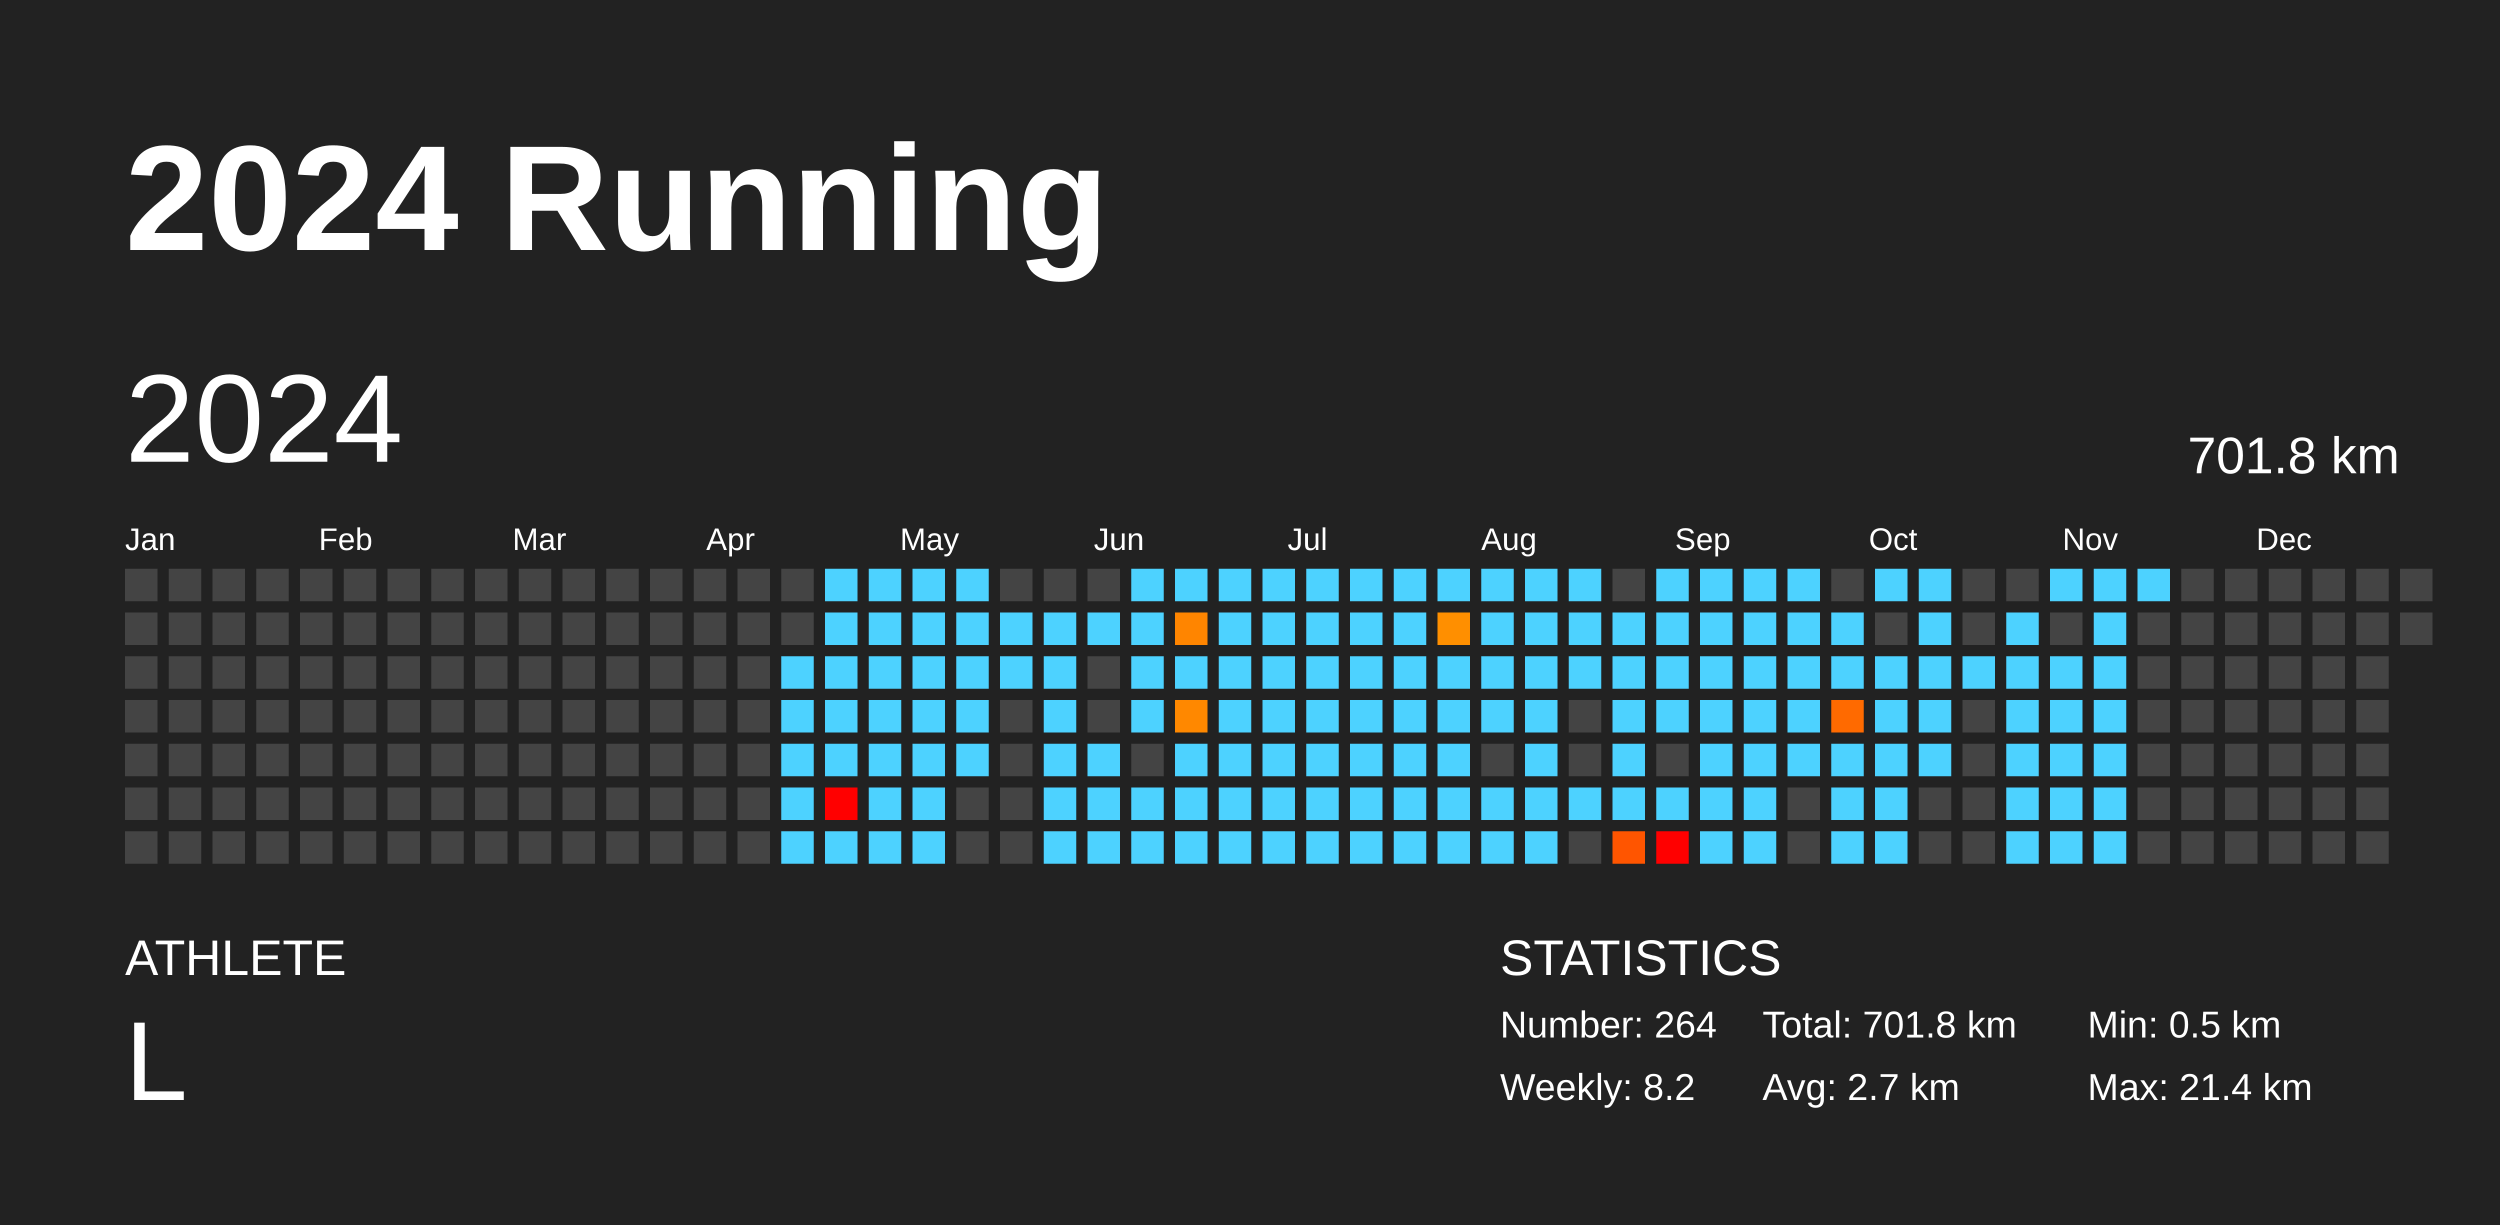
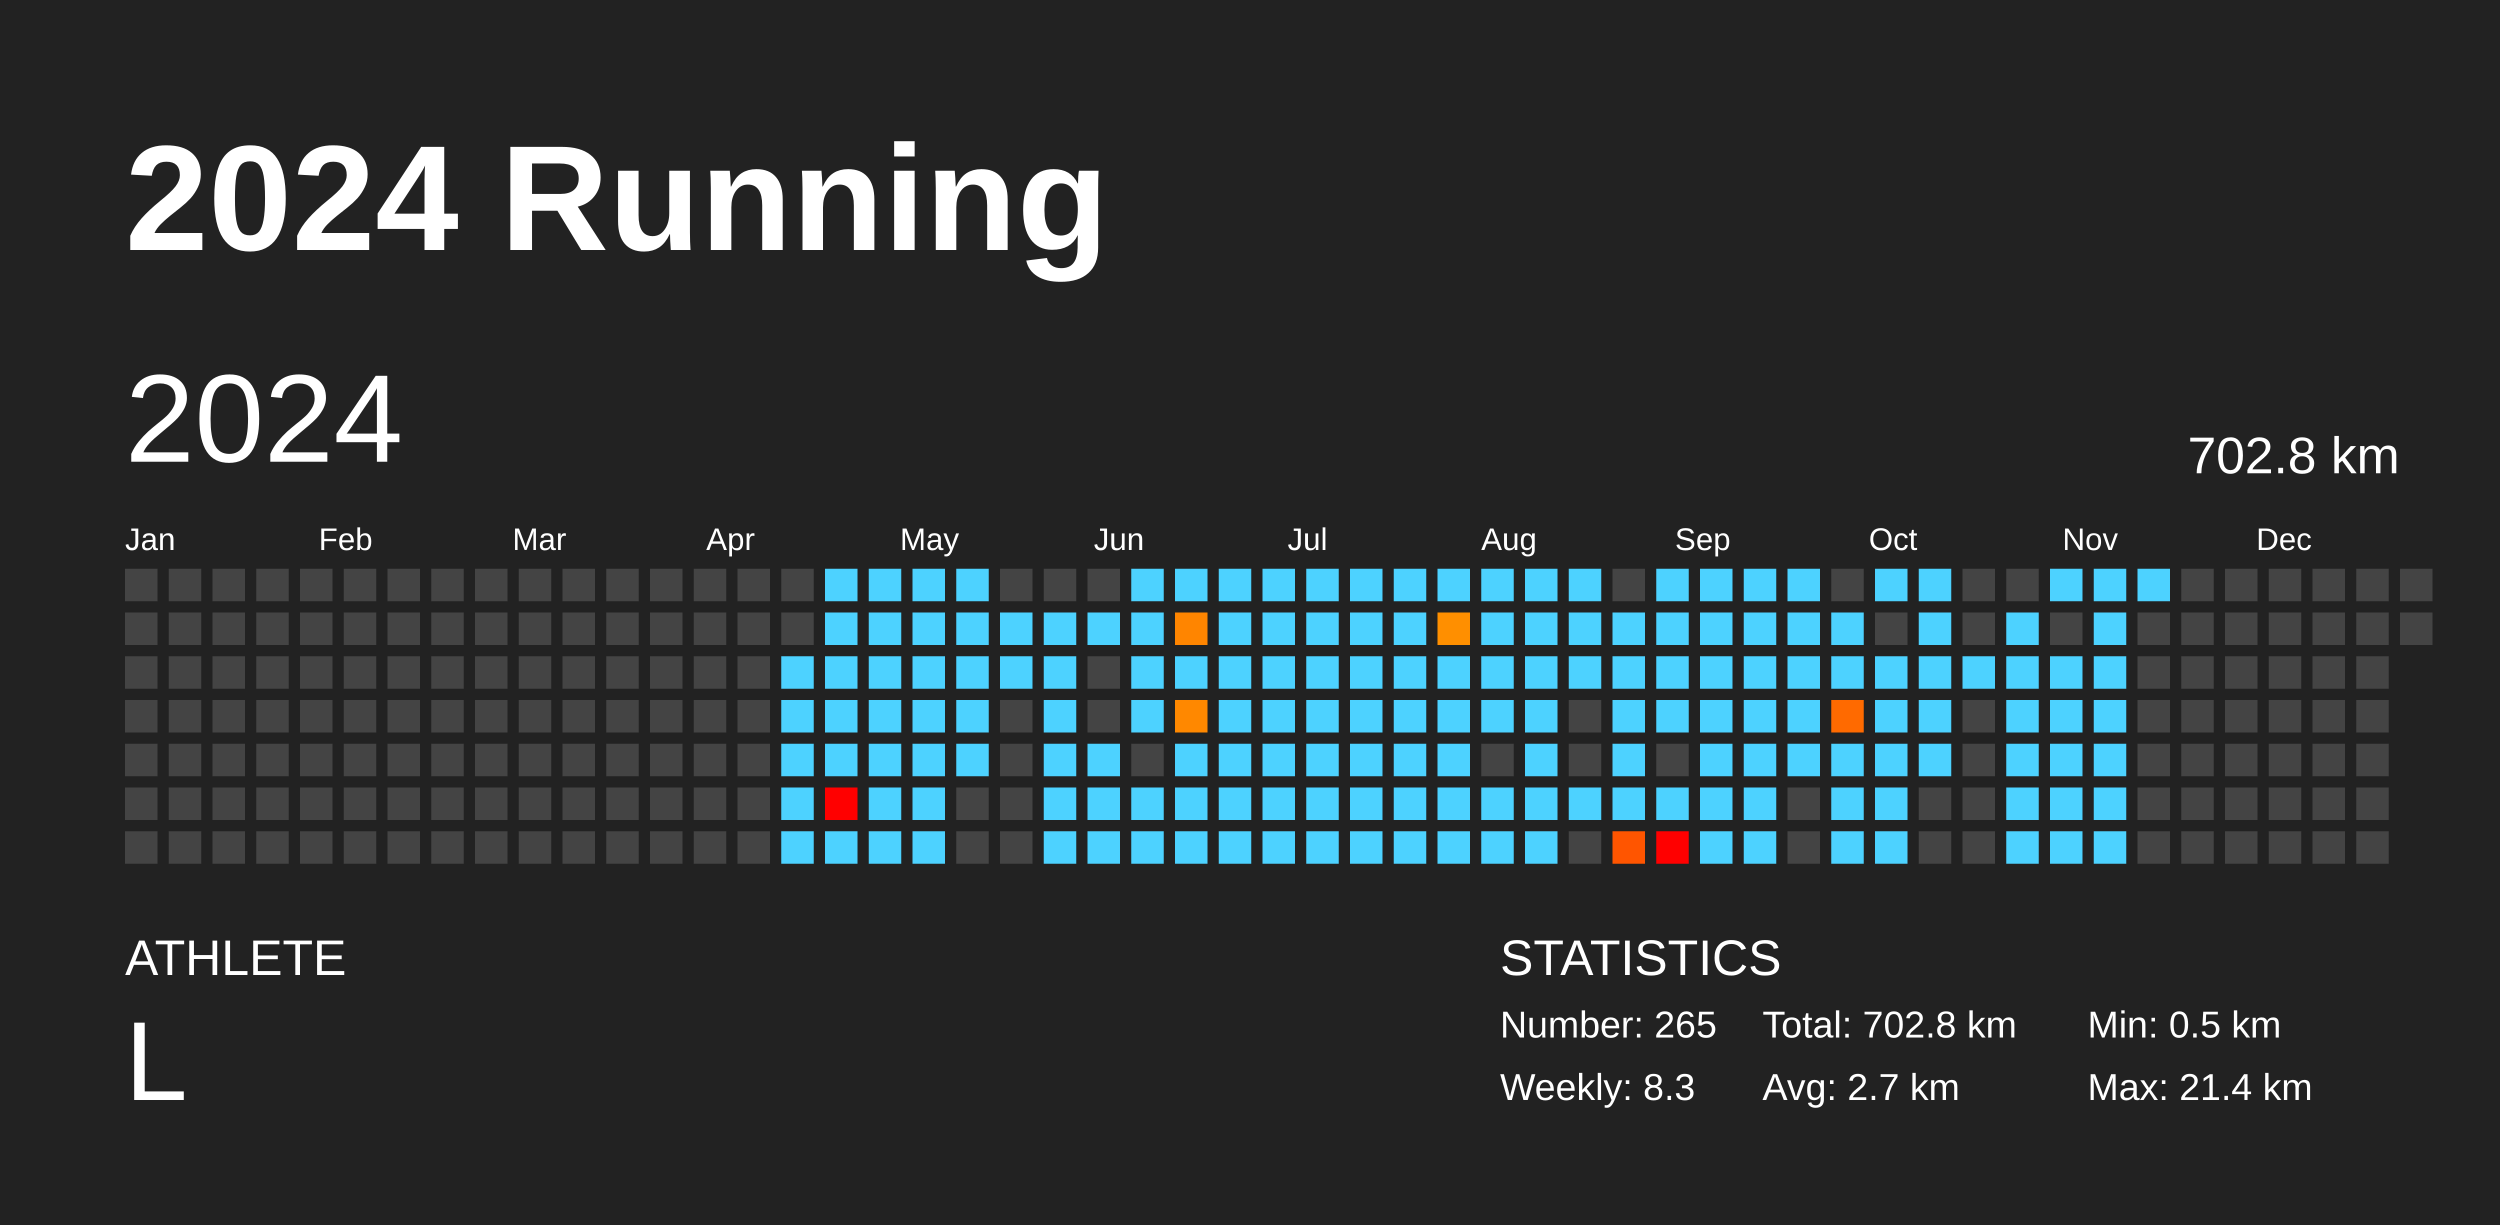
<svg xmlns="http://www.w3.org/2000/svg" baseProfile="full" height="98mm" version="1.1" viewBox="0,0,200,98" width="200mm">
  <defs />
  <rect fill="#222222" height="98" width="200" x="0" y="0" />
  <text fill="#FFFFFF" style="font-size:12px; font-family:Arial; font-weight:bold;" x="10" y="20">2024 Running</text>
  <text fill="#FFFFFF" style="font-size:4px; font-family:Arial" x="10" y="78">ATHLETE</text>
  <text fill="#FFFFFF" style="font-size:9px; font-family:Arial" x="10" y="88">L</text>
  <text fill="#FFFFFF" style="font-size:4px; font-family:Arial" x="120" y="78">STATISTICS</text>
-   <text fill="#FFFFFF" style="font-size:3px; font-family:Arial" x="120" y="83">Number: 264</text>
-   <text fill="#FFFFFF" style="font-size:3px; font-family:Arial" x="120" y="88">Weekly: 8.2</text>
-   <text fill="#FFFFFF" style="font-size:3px; font-family:Arial" x="141" y="83">Total: 701.8 km</text>
+   <text fill="#FFFFFF" style="font-size:3px; font-family:Arial" x="120" y="83">Number: 265</text>
+   <text fill="#FFFFFF" style="font-size:3px; font-family:Arial" x="120" y="88">Weekly: 8.3</text>
+   <text fill="#FFFFFF" style="font-size:3px; font-family:Arial" x="141" y="83">Total: 702.8 km</text>
  <text fill="#FFFFFF" style="font-size:3px; font-family:Arial" x="141" y="88">Avg: 2.7 km</text>
  <text fill="#FFFFFF" style="font-size:3px; font-family:Arial" x="167" y="83">Min: 0.5 km</text>
  <text fill="#FFFFFF" style="font-size:3px; font-family:Arial" x="167" y="88">Max: 21.4 km</text>
  <text dominant-baseline="hanging" fill="#FFFFFF" style="font-size:10.0px; font-family:Arial;" x="10" y="30">2024</text>
-   <text dominant-baseline="hanging" fill="#FFFFFF" style="font-size:4.125px; font-family:Arial;" x="175" y="35">701.8 km</text>
+   <text dominant-baseline="hanging" fill="#FFFFFF" style="font-size:4.125px; font-family:Arial;" x="175" y="35">702.8 km</text>
  <text fill="#FFFFFF" style="font-size:2.5px; font-family:Arial" x="10.0" y="44">Jan</text>
  <text fill="#FFFFFF" style="font-size:2.5px; font-family:Arial" x="25.5" y="44">Feb</text>
  <text fill="#FFFFFF" style="font-size:2.5px; font-family:Arial" x="41.0" y="44">Mar</text>
  <text fill="#FFFFFF" style="font-size:2.5px; font-family:Arial" x="56.5" y="44">Apr</text>
  <text fill="#FFFFFF" style="font-size:2.5px; font-family:Arial" x="72.0" y="44">May</text>
  <text fill="#FFFFFF" style="font-size:2.5px; font-family:Arial" x="87.5" y="44">Jun</text>
  <text fill="#FFFFFF" style="font-size:2.5px; font-family:Arial" x="103.0" y="44">Jul</text>
  <text fill="#FFFFFF" style="font-size:2.5px; font-family:Arial" x="118.5" y="44">Aug</text>
  <text fill="#FFFFFF" style="font-size:2.5px; font-family:Arial" x="134.0" y="44">Sep</text>
  <text fill="#FFFFFF" style="font-size:2.5px; font-family:Arial" x="149.5" y="44">Oct</text>
  <text fill="#FFFFFF" style="font-size:2.5px; font-family:Arial" x="165.0" y="44">Nov</text>
  <text fill="#FFFFFF" style="font-size:2.5px; font-family:Arial" x="180.5" y="44">Dec</text>
  <rect fill="#444444" height="2.6" width="2.6" x="10.0" y="45.5" />
  <rect fill="#444444" height="2.6" width="2.6" x="10.0" y="49.0" />
  <rect fill="#444444" height="2.6" width="2.6" x="10.0" y="52.5" />
  <rect fill="#444444" height="2.6" width="2.6" x="10.0" y="56.0" />
  <rect fill="#444444" height="2.6" width="2.6" x="10.0" y="59.5" />
  <rect fill="#444444" height="2.6" width="2.6" x="10.0" y="63.0" />
  <rect fill="#444444" height="2.6" width="2.6" x="10.0" y="66.5" />
  <rect fill="#444444" height="2.6" width="2.6" x="13.5" y="45.5" />
  <rect fill="#444444" height="2.6" width="2.6" x="13.5" y="49.0" />
  <rect fill="#444444" height="2.6" width="2.6" x="13.5" y="52.5" />
  <rect fill="#444444" height="2.6" width="2.6" x="13.5" y="56.0" />
  <rect fill="#444444" height="2.6" width="2.6" x="13.5" y="59.5" />
  <rect fill="#444444" height="2.6" width="2.6" x="13.5" y="63.0" />
  <rect fill="#444444" height="2.6" width="2.6" x="13.5" y="66.5" />
  <rect fill="#444444" height="2.6" width="2.6" x="17.0" y="45.5" />
  <rect fill="#444444" height="2.6" width="2.6" x="17.0" y="49.0" />
  <rect fill="#444444" height="2.6" width="2.6" x="17.0" y="52.5" />
  <rect fill="#444444" height="2.6" width="2.6" x="17.0" y="56.0" />
  <rect fill="#444444" height="2.6" width="2.6" x="17.0" y="59.5" />
  <rect fill="#444444" height="2.6" width="2.6" x="17.0" y="63.0" />
  <rect fill="#444444" height="2.6" width="2.6" x="17.0" y="66.5" />
  <rect fill="#444444" height="2.6" width="2.6" x="20.5" y="45.5" />
  <rect fill="#444444" height="2.6" width="2.6" x="20.5" y="49.0" />
  <rect fill="#444444" height="2.6" width="2.6" x="20.5" y="52.5" />
  <rect fill="#444444" height="2.6" width="2.6" x="20.5" y="56.0" />
  <rect fill="#444444" height="2.6" width="2.6" x="20.5" y="59.5" />
  <rect fill="#444444" height="2.6" width="2.6" x="20.5" y="63.0" />
  <rect fill="#444444" height="2.6" width="2.6" x="20.5" y="66.5" />
  <rect fill="#444444" height="2.6" width="2.6" x="24.0" y="45.5" />
  <rect fill="#444444" height="2.6" width="2.6" x="24.0" y="49.0" />
  <rect fill="#444444" height="2.6" width="2.6" x="24.0" y="52.5" />
  <rect fill="#444444" height="2.6" width="2.6" x="24.0" y="56.0" />
  <rect fill="#444444" height="2.6" width="2.6" x="24.0" y="59.5" />
  <rect fill="#444444" height="2.6" width="2.6" x="24.0" y="63.0" />
  <rect fill="#444444" height="2.6" width="2.6" x="24.0" y="66.5" />
  <rect fill="#444444" height="2.6" width="2.6" x="27.5" y="45.5" />
  <rect fill="#444444" height="2.6" width="2.6" x="27.5" y="49.0" />
  <rect fill="#444444" height="2.6" width="2.6" x="27.5" y="52.5" />
  <rect fill="#444444" height="2.6" width="2.6" x="27.5" y="56.0" />
  <rect fill="#444444" height="2.6" width="2.6" x="27.5" y="59.5" />
  <rect fill="#444444" height="2.6" width="2.6" x="27.5" y="63.0" />
  <rect fill="#444444" height="2.6" width="2.6" x="27.5" y="66.5" />
  <rect fill="#444444" height="2.6" width="2.6" x="31.0" y="45.5" />
  <rect fill="#444444" height="2.6" width="2.6" x="31.0" y="49.0" />
  <rect fill="#444444" height="2.6" width="2.6" x="31.0" y="52.5" />
  <rect fill="#444444" height="2.6" width="2.6" x="31.0" y="56.0" />
  <rect fill="#444444" height="2.6" width="2.6" x="31.0" y="59.5" />
  <rect fill="#444444" height="2.6" width="2.6" x="31.0" y="63.0" />
  <rect fill="#444444" height="2.6" width="2.6" x="31.0" y="66.5" />
  <rect fill="#444444" height="2.6" width="2.6" x="34.5" y="45.5" />
  <rect fill="#444444" height="2.6" width="2.6" x="34.5" y="49.0" />
  <rect fill="#444444" height="2.6" width="2.6" x="34.5" y="52.5" />
  <rect fill="#444444" height="2.6" width="2.6" x="34.5" y="56.0" />
  <rect fill="#444444" height="2.6" width="2.6" x="34.5" y="59.5" />
  <rect fill="#444444" height="2.6" width="2.6" x="34.5" y="63.0" />
  <rect fill="#444444" height="2.6" width="2.6" x="34.5" y="66.5" />
  <rect fill="#444444" height="2.6" width="2.6" x="38.0" y="45.5" />
  <rect fill="#444444" height="2.6" width="2.6" x="38.0" y="49.0" />
  <rect fill="#444444" height="2.6" width="2.6" x="38.0" y="52.5" />
  <rect fill="#444444" height="2.6" width="2.6" x="38.0" y="56.0" />
  <rect fill="#444444" height="2.6" width="2.6" x="38.0" y="59.5" />
  <rect fill="#444444" height="2.6" width="2.6" x="38.0" y="63.0" />
  <rect fill="#444444" height="2.6" width="2.6" x="38.0" y="66.5" />
  <rect fill="#444444" height="2.6" width="2.6" x="41.5" y="45.5" />
  <rect fill="#444444" height="2.6" width="2.6" x="41.5" y="49.0" />
  <rect fill="#444444" height="2.6" width="2.6" x="41.5" y="52.5" />
  <rect fill="#444444" height="2.6" width="2.6" x="41.5" y="56.0" />
  <rect fill="#444444" height="2.6" width="2.6" x="41.5" y="59.5" />
  <rect fill="#444444" height="2.6" width="2.6" x="41.5" y="63.0" />
  <rect fill="#444444" height="2.6" width="2.6" x="41.5" y="66.5" />
  <rect fill="#444444" height="2.6" width="2.6" x="45.0" y="45.5" />
  <rect fill="#444444" height="2.6" width="2.6" x="45.0" y="49.0" />
  <rect fill="#444444" height="2.6" width="2.6" x="45.0" y="52.5" />
  <rect fill="#444444" height="2.6" width="2.6" x="45.0" y="56.0" />
  <rect fill="#444444" height="2.6" width="2.6" x="45.0" y="59.5" />
  <rect fill="#444444" height="2.6" width="2.6" x="45.0" y="63.0" />
  <rect fill="#444444" height="2.6" width="2.6" x="45.0" y="66.5" />
  <rect fill="#444444" height="2.6" width="2.6" x="48.5" y="45.5" />
  <rect fill="#444444" height="2.6" width="2.6" x="48.5" y="49.0" />
  <rect fill="#444444" height="2.6" width="2.6" x="48.5" y="52.5" />
  <rect fill="#444444" height="2.6" width="2.6" x="48.5" y="56.0" />
  <rect fill="#444444" height="2.6" width="2.6" x="48.5" y="59.5" />
  <rect fill="#444444" height="2.6" width="2.6" x="48.5" y="63.0" />
  <rect fill="#444444" height="2.6" width="2.6" x="48.5" y="66.5" />
  <rect fill="#444444" height="2.6" width="2.6" x="52.0" y="45.5" />
  <rect fill="#444444" height="2.6" width="2.6" x="52.0" y="49.0" />
  <rect fill="#444444" height="2.6" width="2.6" x="52.0" y="52.5" />
  <rect fill="#444444" height="2.6" width="2.6" x="52.0" y="56.0" />
  <rect fill="#444444" height="2.6" width="2.6" x="52.0" y="59.5" />
  <rect fill="#444444" height="2.6" width="2.6" x="52.0" y="63.0" />
  <rect fill="#444444" height="2.6" width="2.6" x="52.0" y="66.5" />
  <rect fill="#444444" height="2.6" width="2.6" x="55.5" y="45.5" />
  <rect fill="#444444" height="2.6" width="2.6" x="55.5" y="49.0" />
  <rect fill="#444444" height="2.6" width="2.6" x="55.5" y="52.5" />
  <rect fill="#444444" height="2.6" width="2.6" x="55.5" y="56.0" />
  <rect fill="#444444" height="2.6" width="2.6" x="55.5" y="59.5" />
  <rect fill="#444444" height="2.6" width="2.6" x="55.5" y="63.0" />
  <rect fill="#444444" height="2.6" width="2.6" x="55.5" y="66.5" />
  <rect fill="#444444" height="2.6" width="2.6" x="59.0" y="45.5" />
  <rect fill="#444444" height="2.6" width="2.6" x="59.0" y="49.0" />
  <rect fill="#444444" height="2.6" width="2.6" x="59.0" y="52.5" />
  <rect fill="#444444" height="2.6" width="2.6" x="59.0" y="56.0" />
  <rect fill="#444444" height="2.6" width="2.6" x="59.0" y="59.5" />
  <rect fill="#444444" height="2.6" width="2.6" x="59.0" y="63.0" />
  <rect fill="#444444" height="2.6" width="2.6" x="59.0" y="66.5" />
  <rect fill="#444444" height="2.6" width="2.6" x="62.5" y="45.5" />
  <rect fill="#444444" height="2.6" width="2.6" x="62.5" y="49.0" />
  <rect fill="#4dd2ff" height="2.6" width="2.6" x="62.5" y="52.5" />
  <rect fill="#4dd2ff" height="2.6" width="2.6" x="62.5" y="56.0" />
  <rect fill="#4dd2ff" height="2.6" width="2.6" x="62.5" y="59.5" />
  <rect fill="#4dd2ff" height="2.6" width="2.6" x="62.5" y="63.0" />
  <rect fill="#4dd2ff" height="2.6" width="2.6" x="62.5" y="66.5" />
  <rect fill="#4dd2ff" height="2.6" width="2.6" x="66.0" y="45.5" />
  <rect fill="#4dd2ff" height="2.6" width="2.6" x="66.0" y="49.0" />
  <rect fill="#4dd2ff" height="2.6" width="2.6" x="66.0" y="52.5" />
  <rect fill="#4dd2ff" height="2.6" width="2.6" x="66.0" y="56.0" />
  <rect fill="#4dd2ff" height="2.6" width="2.6" x="66.0" y="59.5" />
  <rect fill="red" height="2.6" width="2.6" x="66.0" y="63.0" />
  <rect fill="#4dd2ff" height="2.6" width="2.6" x="66.0" y="66.5" />
  <rect fill="#4dd2ff" height="2.6" width="2.6" x="69.5" y="45.5" />
  <rect fill="#4dd2ff" height="2.6" width="2.6" x="69.5" y="49.0" />
  <rect fill="#4dd2ff" height="2.6" width="2.6" x="69.5" y="52.5" />
  <rect fill="#4dd2ff" height="2.6" width="2.6" x="69.5" y="56.0" />
  <rect fill="#4dd2ff" height="2.6" width="2.6" x="69.5" y="59.5" />
  <rect fill="#4dd2ff" height="2.6" width="2.6" x="69.5" y="63.0" />
  <rect fill="#4dd2ff" height="2.6" width="2.6" x="69.5" y="66.5" />
  <rect fill="#4dd2ff" height="2.6" width="2.6" x="73.0" y="45.5" />
  <rect fill="#4dd2ff" height="2.6" width="2.6" x="73.0" y="49.0" />
  <rect fill="#4dd2ff" height="2.6" width="2.6" x="73.0" y="52.5" />
  <rect fill="#4dd2ff" height="2.6" width="2.6" x="73.0" y="56.0" />
  <rect fill="#4dd2ff" height="2.6" width="2.6" x="73.0" y="59.5" />
  <rect fill="#4dd2ff" height="2.6" width="2.6" x="73.0" y="63.0" />
  <rect fill="#4dd2ff" height="2.6" width="2.6" x="73.0" y="66.5" />
  <rect fill="#4dd2ff" height="2.6" width="2.6" x="76.5" y="45.5" />
  <rect fill="#4dd2ff" height="2.6" width="2.6" x="76.5" y="49.0" />
  <rect fill="#4dd2ff" height="2.6" width="2.6" x="76.5" y="52.5" />
  <rect fill="#4dd2ff" height="2.6" width="2.6" x="76.5" y="56.0" />
  <rect fill="#4dd2ff" height="2.6" width="2.6" x="76.5" y="59.5" />
  <rect fill="#444444" height="2.6" width="2.6" x="76.5" y="63.0" />
  <rect fill="#444444" height="2.6" width="2.6" x="76.5" y="66.5" />
  <rect fill="#444444" height="2.6" width="2.6" x="80.0" y="45.5" />
  <rect fill="#4dd2ff" height="2.6" width="2.6" x="80.0" y="49.0" />
  <rect fill="#4dd2ff" height="2.6" width="2.6" x="80.0" y="52.5" />
  <rect fill="#444444" height="2.6" width="2.6" x="80.0" y="56.0" />
  <rect fill="#444444" height="2.6" width="2.6" x="80.0" y="59.5" />
  <rect fill="#444444" height="2.6" width="2.6" x="80.0" y="63.0" />
  <rect fill="#444444" height="2.6" width="2.6" x="80.0" y="66.5" />
  <rect fill="#444444" height="2.6" width="2.6" x="83.5" y="45.5" />
  <rect fill="#4dd2ff" height="2.6" width="2.6" x="83.5" y="49.0" />
  <rect fill="#4dd2ff" height="2.6" width="2.6" x="83.5" y="52.5" />
  <rect fill="#4dd2ff" height="2.6" width="2.6" x="83.5" y="56.0" />
  <rect fill="#4dd2ff" height="2.6" width="2.6" x="83.5" y="59.5" />
  <rect fill="#4dd2ff" height="2.6" width="2.6" x="83.5" y="63.0" />
  <rect fill="#4dd2ff" height="2.6" width="2.6" x="83.5" y="66.5" />
  <rect fill="#444444" height="2.6" width="2.6" x="87.0" y="45.5" />
  <rect fill="#4dd2ff" height="2.6" width="2.6" x="87.0" y="49.0" />
  <rect fill="#444444" height="2.6" width="2.6" x="87.0" y="52.5" />
  <rect fill="#444444" height="2.6" width="2.6" x="87.0" y="56.0" />
  <rect fill="#4dd2ff" height="2.6" width="2.6" x="87.0" y="59.5" />
  <rect fill="#4dd2ff" height="2.6" width="2.6" x="87.0" y="63.0" />
  <rect fill="#4dd2ff" height="2.6" width="2.6" x="87.0" y="66.5" />
  <rect fill="#4dd2ff" height="2.6" width="2.6" x="90.5" y="45.5" />
  <rect fill="#4dd2ff" height="2.6" width="2.6" x="90.5" y="49.0" />
  <rect fill="#4dd2ff" height="2.6" width="2.6" x="90.5" y="52.5" />
  <rect fill="#4dd2ff" height="2.6" width="2.6" x="90.5" y="56.0" />
  <rect fill="#444444" height="2.6" width="2.6" x="90.5" y="59.5" />
  <rect fill="#4dd2ff" height="2.6" width="2.6" x="90.5" y="63.0" />
  <rect fill="#4dd2ff" height="2.6" width="2.6" x="90.5" y="66.5" />
  <rect fill="#4dd2ff" height="2.6" width="2.6" x="94.0" y="45.5" />
  <rect fill="#ff8500" height="2.6" width="2.6" x="94.0" y="49.0" />
  <rect fill="#4dd2ff" height="2.6" width="2.6" x="94.0" y="52.5" />
  <rect fill="#ff8800" height="2.6" width="2.6" x="94.0" y="56.0" />
  <rect fill="#4dd2ff" height="2.6" width="2.6" x="94.0" y="59.5" />
  <rect fill="#4dd2ff" height="2.6" width="2.6" x="94.0" y="63.0" />
  <rect fill="#4dd2ff" height="2.6" width="2.6" x="94.0" y="66.5" />
  <rect fill="#4dd2ff" height="2.6" width="2.6" x="97.5" y="45.5" />
  <rect fill="#4dd2ff" height="2.6" width="2.6" x="97.5" y="49.0" />
  <rect fill="#4dd2ff" height="2.6" width="2.6" x="97.5" y="52.5" />
  <rect fill="#4dd2ff" height="2.6" width="2.6" x="97.5" y="56.0" />
  <rect fill="#4dd2ff" height="2.6" width="2.6" x="97.5" y="59.5" />
  <rect fill="#4dd2ff" height="2.6" width="2.6" x="97.5" y="63.0" />
  <rect fill="#4dd2ff" height="2.6" width="2.6" x="97.5" y="66.5" />
  <rect fill="#4dd2ff" height="2.6" width="2.6" x="101.0" y="45.5" />
  <rect fill="#4dd2ff" height="2.6" width="2.6" x="101.0" y="49.0" />
  <rect fill="#4dd2ff" height="2.6" width="2.6" x="101.0" y="52.5" />
  <rect fill="#4dd2ff" height="2.6" width="2.6" x="101.0" y="56.0" />
  <rect fill="#4dd2ff" height="2.6" width="2.6" x="101.0" y="59.5" />
  <rect fill="#4dd2ff" height="2.6" width="2.6" x="101.0" y="63.0" />
  <rect fill="#4dd2ff" height="2.6" width="2.6" x="101.0" y="66.5" />
  <rect fill="#4dd2ff" height="2.6" width="2.6" x="104.5" y="45.5" />
  <rect fill="#4dd2ff" height="2.6" width="2.6" x="104.5" y="49.0" />
  <rect fill="#4dd2ff" height="2.6" width="2.6" x="104.5" y="52.5" />
  <rect fill="#4dd2ff" height="2.6" width="2.6" x="104.5" y="56.0" />
  <rect fill="#4dd2ff" height="2.6" width="2.6" x="104.5" y="59.5" />
  <rect fill="#4dd2ff" height="2.6" width="2.6" x="104.5" y="63.0" />
  <rect fill="#4dd2ff" height="2.6" width="2.6" x="104.5" y="66.5" />
  <rect fill="#4dd2ff" height="2.6" width="2.6" x="108.0" y="45.5" />
  <rect fill="#4dd2ff" height="2.6" width="2.6" x="108.0" y="49.0" />
  <rect fill="#4dd2ff" height="2.6" width="2.6" x="108.0" y="52.5" />
  <rect fill="#4dd2ff" height="2.6" width="2.6" x="108.0" y="56.0" />
  <rect fill="#4dd2ff" height="2.6" width="2.6" x="108.0" y="59.5" />
  <rect fill="#4dd2ff" height="2.6" width="2.6" x="108.0" y="63.0" />
  <rect fill="#4dd2ff" height="2.6" width="2.6" x="108.0" y="66.5" />
  <rect fill="#4dd2ff" height="2.6" width="2.6" x="111.5" y="45.5" />
  <rect fill="#4dd2ff" height="2.6" width="2.6" x="111.5" y="49.0" />
  <rect fill="#4dd2ff" height="2.6" width="2.6" x="111.5" y="52.5" />
  <rect fill="#4dd2ff" height="2.6" width="2.6" x="111.5" y="56.0" />
  <rect fill="#4dd2ff" height="2.6" width="2.6" x="111.5" y="59.5" />
  <rect fill="#4dd2ff" height="2.6" width="2.6" x="111.5" y="63.0" />
  <rect fill="#4dd2ff" height="2.6" width="2.6" x="111.5" y="66.5" />
  <rect fill="#4dd2ff" height="2.6" width="2.6" x="115.0" y="45.5" />
  <rect fill="#ff8f00" height="2.6" width="2.6" x="115.0" y="49.0" />
  <rect fill="#4dd2ff" height="2.6" width="2.6" x="115.0" y="52.5" />
  <rect fill="#4dd2ff" height="2.6" width="2.6" x="115.0" y="56.0" />
  <rect fill="#4dd2ff" height="2.6" width="2.6" x="115.0" y="59.5" />
  <rect fill="#4dd2ff" height="2.6" width="2.6" x="115.0" y="63.0" />
  <rect fill="#4dd2ff" height="2.6" width="2.6" x="115.0" y="66.5" />
  <rect fill="#4dd2ff" height="2.6" width="2.6" x="118.5" y="45.5" />
  <rect fill="#4dd2ff" height="2.6" width="2.6" x="118.5" y="49.0" />
  <rect fill="#4dd2ff" height="2.6" width="2.6" x="118.5" y="52.5" />
  <rect fill="#4dd2ff" height="2.6" width="2.6" x="118.5" y="56.0" />
  <rect fill="#444444" height="2.6" width="2.6" x="118.5" y="59.5" />
  <rect fill="#4dd2ff" height="2.6" width="2.6" x="118.5" y="63.0" />
  <rect fill="#4dd2ff" height="2.6" width="2.6" x="118.5" y="66.5" />
  <rect fill="#4dd2ff" height="2.6" width="2.6" x="122.0" y="45.5" />
  <rect fill="#4dd2ff" height="2.6" width="2.6" x="122.0" y="49.0" />
  <rect fill="#4dd2ff" height="2.6" width="2.6" x="122.0" y="52.5" />
  <rect fill="#4dd2ff" height="2.6" width="2.6" x="122.0" y="56.0" />
  <rect fill="#4dd2ff" height="2.6" width="2.6" x="122.0" y="59.5" />
  <rect fill="#4dd2ff" height="2.6" width="2.6" x="122.0" y="63.0" />
  <rect fill="#4dd2ff" height="2.6" width="2.6" x="122.0" y="66.5" />
  <rect fill="#4dd2ff" height="2.6" width="2.6" x="125.5" y="45.5" />
  <rect fill="#4dd2ff" height="2.6" width="2.6" x="125.5" y="49.0" />
  <rect fill="#4dd2ff" height="2.6" width="2.6" x="125.5" y="52.5" />
  <rect fill="#444444" height="2.6" width="2.6" x="125.5" y="56.0" />
  <rect fill="#444444" height="2.6" width="2.6" x="125.5" y="59.5" />
  <rect fill="#4dd2ff" height="2.6" width="2.6" x="125.5" y="63.0" />
  <rect fill="#444444" height="2.6" width="2.6" x="125.5" y="66.5" />
  <rect fill="#444444" height="2.6" width="2.6" x="129.0" y="45.5" />
  <rect fill="#4dd2ff" height="2.6" width="2.6" x="129.0" y="49.0" />
  <rect fill="#4dd2ff" height="2.6" width="2.6" x="129.0" y="52.5" />
  <rect fill="#4dd2ff" height="2.6" width="2.6" x="129.0" y="56.0" />
  <rect fill="#4dd2ff" height="2.6" width="2.6" x="129.0" y="59.5" />
  <rect fill="#4dd2ff" height="2.6" width="2.6" x="129.0" y="63.0" />
  <rect fill="#ff5500" height="2.6" width="2.6" x="129.0" y="66.5" />
  <rect fill="#4dd2ff" height="2.6" width="2.6" x="132.5" y="45.5" />
  <rect fill="#4dd2ff" height="2.6" width="2.6" x="132.5" y="49.0" />
  <rect fill="#4dd2ff" height="2.6" width="2.6" x="132.5" y="52.5" />
  <rect fill="#4dd2ff" height="2.6" width="2.6" x="132.5" y="56.0" />
  <rect fill="#444444" height="2.6" width="2.6" x="132.5" y="59.5" />
  <rect fill="#4dd2ff" height="2.6" width="2.6" x="132.5" y="63.0" />
  <rect fill="red" height="2.6" width="2.6" x="132.5" y="66.5" />
  <rect fill="#4dd2ff" height="2.6" width="2.6" x="136.0" y="45.5" />
  <rect fill="#4dd2ff" height="2.6" width="2.6" x="136.0" y="49.0" />
  <rect fill="#4dd2ff" height="2.6" width="2.6" x="136.0" y="52.5" />
  <rect fill="#4dd2ff" height="2.6" width="2.6" x="136.0" y="56.0" />
  <rect fill="#4dd2ff" height="2.6" width="2.6" x="136.0" y="59.5" />
  <rect fill="#4dd2ff" height="2.6" width="2.6" x="136.0" y="63.0" />
  <rect fill="#4dd2ff" height="2.6" width="2.6" x="136.0" y="66.5" />
  <rect fill="#4dd2ff" height="2.6" width="2.6" x="139.5" y="45.5" />
  <rect fill="#4dd2ff" height="2.6" width="2.6" x="139.5" y="49.0" />
  <rect fill="#4dd2ff" height="2.6" width="2.6" x="139.5" y="52.5" />
  <rect fill="#4dd2ff" height="2.6" width="2.6" x="139.5" y="56.0" />
  <rect fill="#4dd2ff" height="2.6" width="2.6" x="139.5" y="59.5" />
  <rect fill="#4dd2ff" height="2.6" width="2.6" x="139.5" y="63.0" />
  <rect fill="#4dd2ff" height="2.6" width="2.6" x="139.5" y="66.5" />
  <rect fill="#4dd2ff" height="2.6" width="2.6" x="143.0" y="45.5" />
  <rect fill="#4dd2ff" height="2.6" width="2.6" x="143.0" y="49.0" />
  <rect fill="#4dd2ff" height="2.6" width="2.6" x="143.0" y="52.5" />
  <rect fill="#4dd2ff" height="2.6" width="2.6" x="143.0" y="56.0" />
  <rect fill="#4dd2ff" height="2.6" width="2.6" x="143.0" y="59.5" />
  <rect fill="#444444" height="2.6" width="2.6" x="143.0" y="63.0" />
  <rect fill="#444444" height="2.6" width="2.6" x="143.0" y="66.5" />
  <rect fill="#444444" height="2.6" width="2.6" x="146.5" y="45.5" />
  <rect fill="#4dd2ff" height="2.6" width="2.6" x="146.5" y="49.0" />
  <rect fill="#4dd2ff" height="2.6" width="2.6" x="146.5" y="52.5" />
  <rect fill="#ff6a00" height="2.6" width="2.6" x="146.5" y="56.0" />
  <rect fill="#4dd2ff" height="2.6" width="2.6" x="146.5" y="59.5" />
  <rect fill="#4dd2ff" height="2.6" width="2.6" x="146.5" y="63.0" />
  <rect fill="#4dd2ff" height="2.6" width="2.6" x="146.5" y="66.5" />
  <rect fill="#4dd2ff" height="2.6" width="2.6" x="150.0" y="45.5" />
  <rect fill="#444444" height="2.6" width="2.6" x="150.0" y="49.0" />
  <rect fill="#4dd2ff" height="2.6" width="2.6" x="150.0" y="52.5" />
  <rect fill="#4dd2ff" height="2.6" width="2.6" x="150.0" y="56.0" />
  <rect fill="#4dd2ff" height="2.6" width="2.6" x="150.0" y="59.5" />
  <rect fill="#4dd2ff" height="2.6" width="2.6" x="150.0" y="63.0" />
  <rect fill="#4dd2ff" height="2.6" width="2.6" x="150.0" y="66.5" />
  <rect fill="#4dd2ff" height="2.6" width="2.6" x="153.5" y="45.5" />
  <rect fill="#4dd2ff" height="2.6" width="2.6" x="153.5" y="49.0" />
  <rect fill="#4dd2ff" height="2.6" width="2.6" x="153.5" y="52.5" />
  <rect fill="#4dd2ff" height="2.6" width="2.6" x="153.5" y="56.0" />
  <rect fill="#4dd2ff" height="2.6" width="2.6" x="153.5" y="59.5" />
  <rect fill="#444444" height="2.6" width="2.6" x="153.5" y="63.0" />
  <rect fill="#444444" height="2.6" width="2.6" x="153.5" y="66.5" />
  <rect fill="#444444" height="2.6" width="2.6" x="157.0" y="45.5" />
  <rect fill="#444444" height="2.6" width="2.6" x="157.0" y="49.0" />
  <rect fill="#4dd2ff" height="2.6" width="2.6" x="157.0" y="52.5" />
  <rect fill="#444444" height="2.6" width="2.6" x="157.0" y="56.0" />
  <rect fill="#444444" height="2.6" width="2.6" x="157.0" y="59.5" />
  <rect fill="#444444" height="2.6" width="2.6" x="157.0" y="63.0" />
  <rect fill="#444444" height="2.6" width="2.6" x="157.0" y="66.5" />
  <rect fill="#444444" height="2.6" width="2.6" x="160.5" y="45.5" />
  <rect fill="#4dd2ff" height="2.6" width="2.6" x="160.5" y="49.0" />
  <rect fill="#4dd2ff" height="2.6" width="2.6" x="160.5" y="52.5" />
  <rect fill="#4dd2ff" height="2.6" width="2.6" x="160.5" y="56.0" />
  <rect fill="#4dd2ff" height="2.6" width="2.6" x="160.5" y="59.5" />
  <rect fill="#4dd2ff" height="2.6" width="2.6" x="160.5" y="63.0" />
  <rect fill="#4dd2ff" height="2.6" width="2.6" x="160.5" y="66.5" />
  <rect fill="#4dd2ff" height="2.6" width="2.6" x="164.0" y="45.5" />
  <rect fill="#444444" height="2.6" width="2.6" x="164.0" y="49.0" />
  <rect fill="#4dd2ff" height="2.6" width="2.6" x="164.0" y="52.5" />
  <rect fill="#4dd2ff" height="2.6" width="2.6" x="164.0" y="56.0" />
  <rect fill="#4dd2ff" height="2.6" width="2.6" x="164.0" y="59.5" />
  <rect fill="#4dd2ff" height="2.6" width="2.6" x="164.0" y="63.0" />
  <rect fill="#4dd2ff" height="2.6" width="2.6" x="164.0" y="66.5" />
  <rect fill="#4dd2ff" height="2.6" width="2.6" x="167.5" y="45.5" />
  <rect fill="#4dd2ff" height="2.6" width="2.6" x="167.5" y="49.0" />
  <rect fill="#4dd2ff" height="2.6" width="2.6" x="167.5" y="52.5" />
  <rect fill="#4dd2ff" height="2.6" width="2.6" x="167.5" y="56.0" />
  <rect fill="#4dd2ff" height="2.6" width="2.6" x="167.5" y="59.5" />
  <rect fill="#4dd2ff" height="2.6" width="2.6" x="167.5" y="63.0" />
  <rect fill="#4dd2ff" height="2.6" width="2.6" x="167.5" y="66.5" />
  <rect fill="#4dd2ff" height="2.6" width="2.6" x="171.0" y="45.5" />
  <rect fill="#444444" height="2.6" width="2.6" x="171.0" y="49.0" />
  <rect fill="#444444" height="2.6" width="2.6" x="171.0" y="52.5" />
  <rect fill="#444444" height="2.6" width="2.6" x="171.0" y="56.0" />
  <rect fill="#444444" height="2.6" width="2.6" x="171.0" y="59.5" />
  <rect fill="#444444" height="2.6" width="2.6" x="171.0" y="63.0" />
  <rect fill="#444444" height="2.6" width="2.6" x="171.0" y="66.5" />
  <rect fill="#444444" height="2.6" width="2.6" x="174.5" y="45.5" />
  <rect fill="#444444" height="2.6" width="2.6" x="174.5" y="49.0" />
  <rect fill="#444444" height="2.6" width="2.6" x="174.5" y="52.5" />
  <rect fill="#444444" height="2.6" width="2.6" x="174.5" y="56.0" />
  <rect fill="#444444" height="2.6" width="2.6" x="174.5" y="59.5" />
  <rect fill="#444444" height="2.6" width="2.6" x="174.5" y="63.0" />
  <rect fill="#444444" height="2.6" width="2.6" x="174.5" y="66.5" />
  <rect fill="#444444" height="2.6" width="2.6" x="178.0" y="45.5" />
  <rect fill="#444444" height="2.6" width="2.6" x="178.0" y="49.0" />
  <rect fill="#444444" height="2.6" width="2.6" x="178.0" y="52.5" />
  <rect fill="#444444" height="2.6" width="2.6" x="178.0" y="56.0" />
  <rect fill="#444444" height="2.6" width="2.6" x="178.0" y="59.5" />
  <rect fill="#444444" height="2.6" width="2.6" x="178.0" y="63.0" />
  <rect fill="#444444" height="2.6" width="2.6" x="178.0" y="66.5" />
  <rect fill="#444444" height="2.6" width="2.6" x="181.5" y="45.5" />
  <rect fill="#444444" height="2.6" width="2.6" x="181.5" y="49.0" />
  <rect fill="#444444" height="2.6" width="2.6" x="181.5" y="52.5" />
  <rect fill="#444444" height="2.6" width="2.6" x="181.5" y="56.0" />
  <rect fill="#444444" height="2.6" width="2.6" x="181.5" y="59.5" />
  <rect fill="#444444" height="2.6" width="2.6" x="181.5" y="63.0" />
  <rect fill="#444444" height="2.6" width="2.6" x="181.5" y="66.5" />
  <rect fill="#444444" height="2.6" width="2.6" x="185.0" y="45.5" />
  <rect fill="#444444" height="2.6" width="2.6" x="185.0" y="49.0" />
  <rect fill="#444444" height="2.6" width="2.6" x="185.0" y="52.5" />
  <rect fill="#444444" height="2.6" width="2.6" x="185.0" y="56.0" />
  <rect fill="#444444" height="2.6" width="2.6" x="185.0" y="59.5" />
  <rect fill="#444444" height="2.6" width="2.6" x="185.0" y="63.0" />
  <rect fill="#444444" height="2.6" width="2.6" x="185.0" y="66.5" />
  <rect fill="#444444" height="2.6" width="2.6" x="188.5" y="45.5" />
  <rect fill="#444444" height="2.6" width="2.6" x="188.5" y="49.0" />
  <rect fill="#444444" height="2.6" width="2.6" x="188.5" y="52.5" />
  <rect fill="#444444" height="2.6" width="2.6" x="188.5" y="56.0" />
  <rect fill="#444444" height="2.6" width="2.6" x="188.5" y="59.5" />
  <rect fill="#444444" height="2.6" width="2.6" x="188.5" y="63.0" />
  <rect fill="#444444" height="2.6" width="2.6" x="188.5" y="66.5" />
  <rect fill="#444444" height="2.6" width="2.6" x="192.0" y="45.5" />
  <rect fill="#444444" height="2.6" width="2.6" x="192.0" y="49.0" />
</svg>
